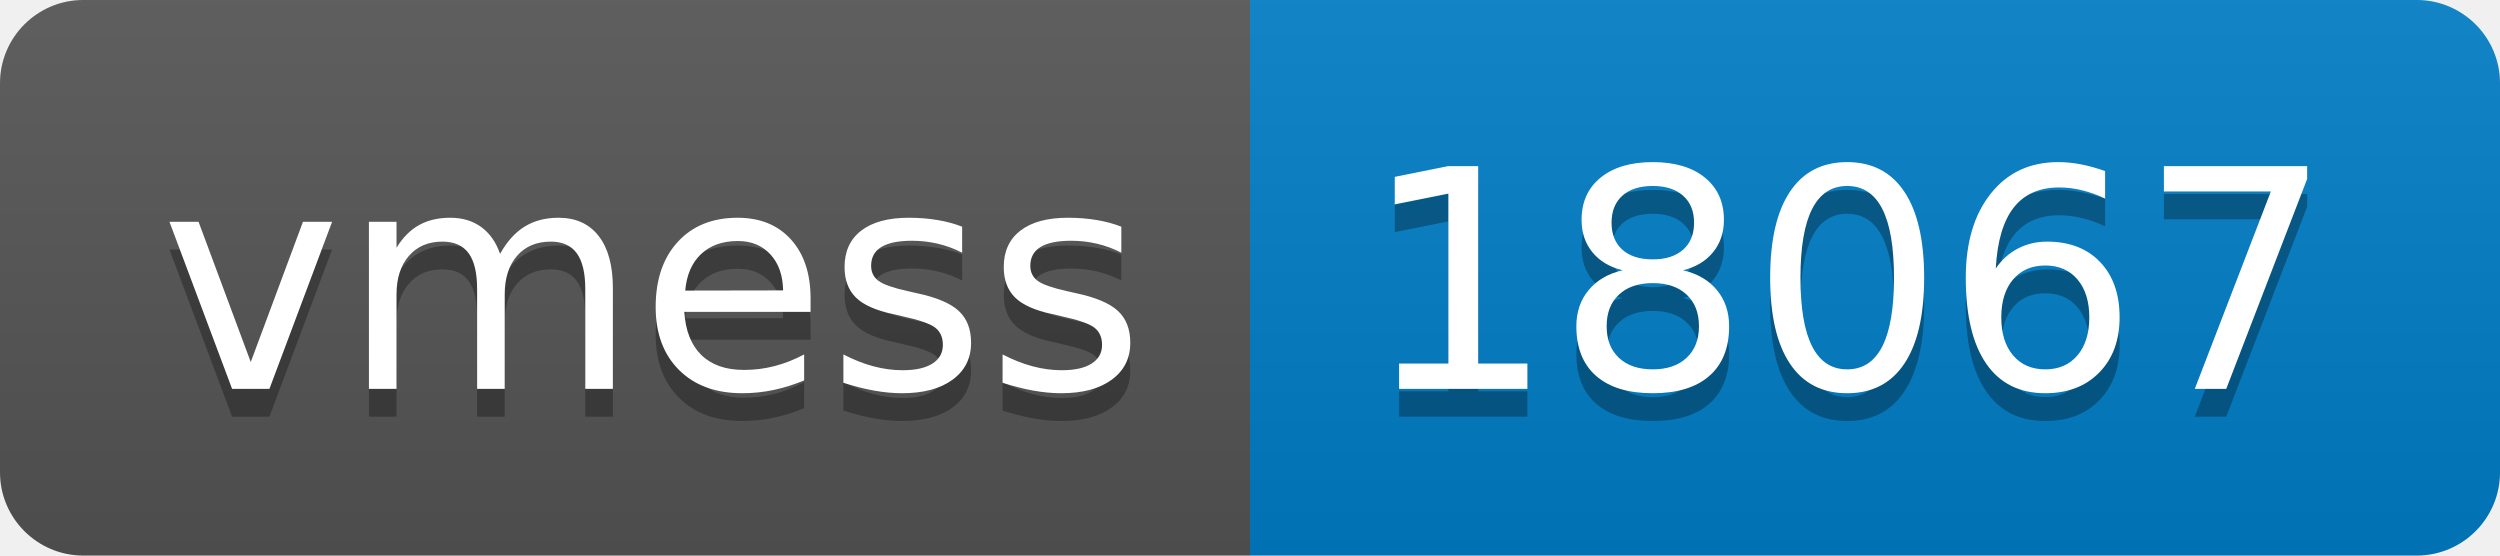
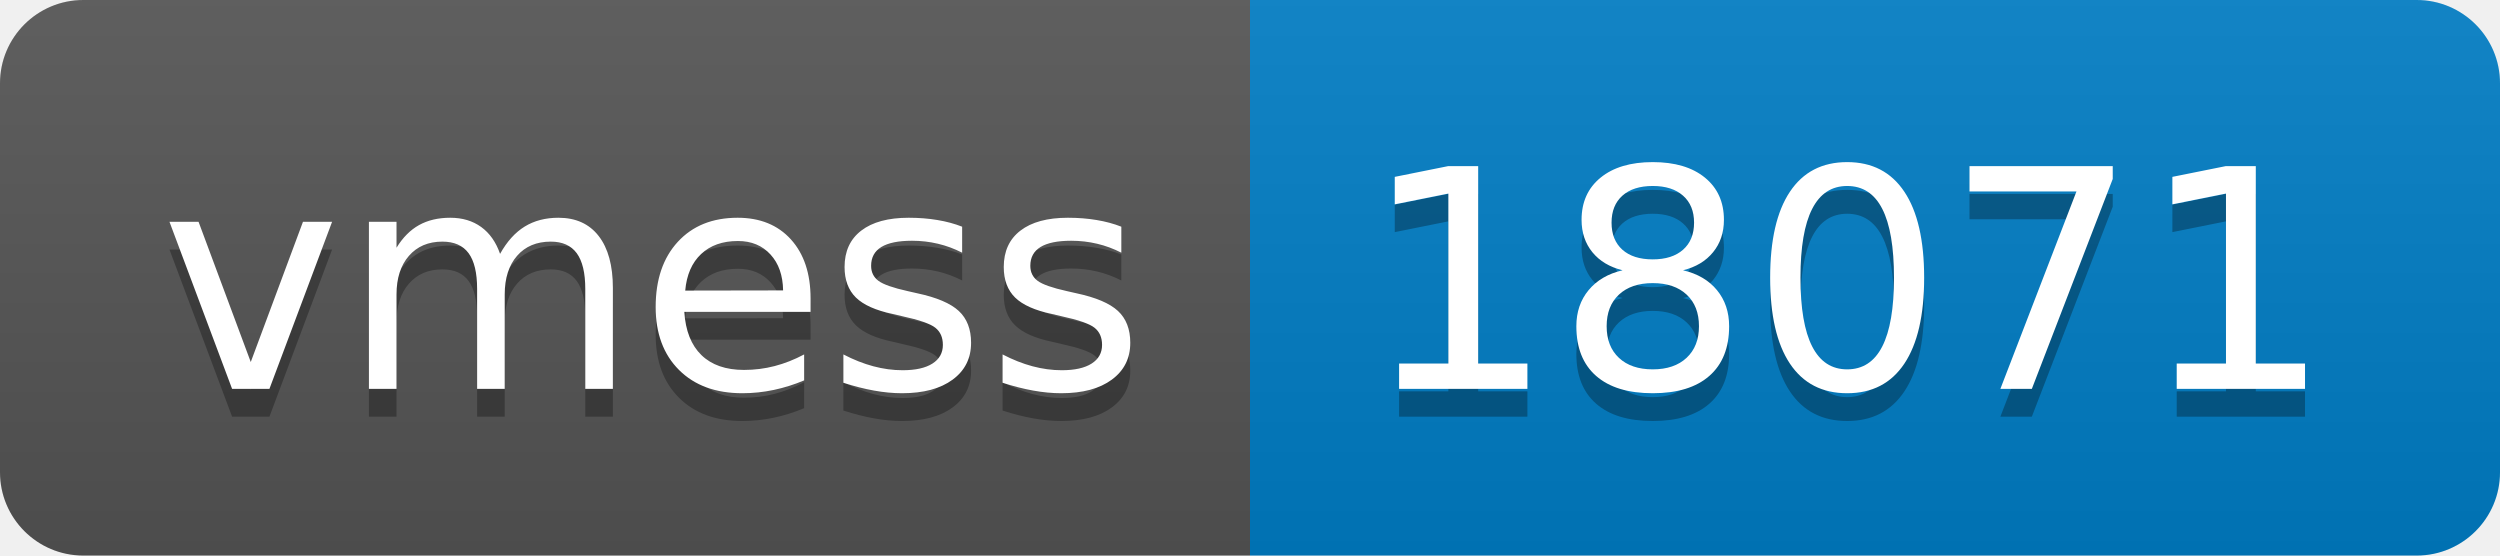
- <svg xmlns="http://www.w3.org/2000/svg" width="90" height="20" role="img" aria-label="vmess: 18067">
+ <svg xmlns="http://www.w3.org/2000/svg" width="90" height="20" role="img" aria-label="vmess: 18071">
  <linearGradient id="s" x2="0" y2="100%">
    <stop offset="0" stop-color="#bbb" stop-opacity=".1" />
    <stop offset="1" stop-opacity=".1" />
  </linearGradient>
  <clipPath id="r">
    <rect width="90" height="20" rx="3" fill="#fff" />
  </clipPath>
  <g clip-path="url(#r)">
    <rect width="45" height="20" fill="#555" />
    <rect x="45" width="45" height="20" fill="#007ec6" />
    <rect width="90" height="20" fill="url(#s)" />
  </g>
  <g fill="#fff" text-anchor="middle" font-family="Verdana,Geneva,DejaVu Sans,sans-serif" text-rendering="geometricPrecision" font-size="110">
    <text aria-hidden="true" x="235" y="150" fill="#010101" fill-opacity=".3" transform="scale(.1)" textLength="350">vmess</text>
    <text x="235" y="140" transform="scale(.1)" fill="#fff" textLength="350">vmess</text>
-     <text aria-hidden="true" x="665" y="150" fill="#010101" fill-opacity=".3" transform="scale(.1)" textLength="350">18067</text>
-     <text x="665" y="140" transform="scale(.1)" fill="#fff" textLength="350">18067</text>
+     <text aria-hidden="true" x="665" y="150" fill="#010101" fill-opacity=".3" transform="scale(.1)" textLength="350">18071</text>
+     <text x="665" y="140" transform="scale(.1)" fill="#fff" textLength="350">18071</text>
  </g>
</svg>
